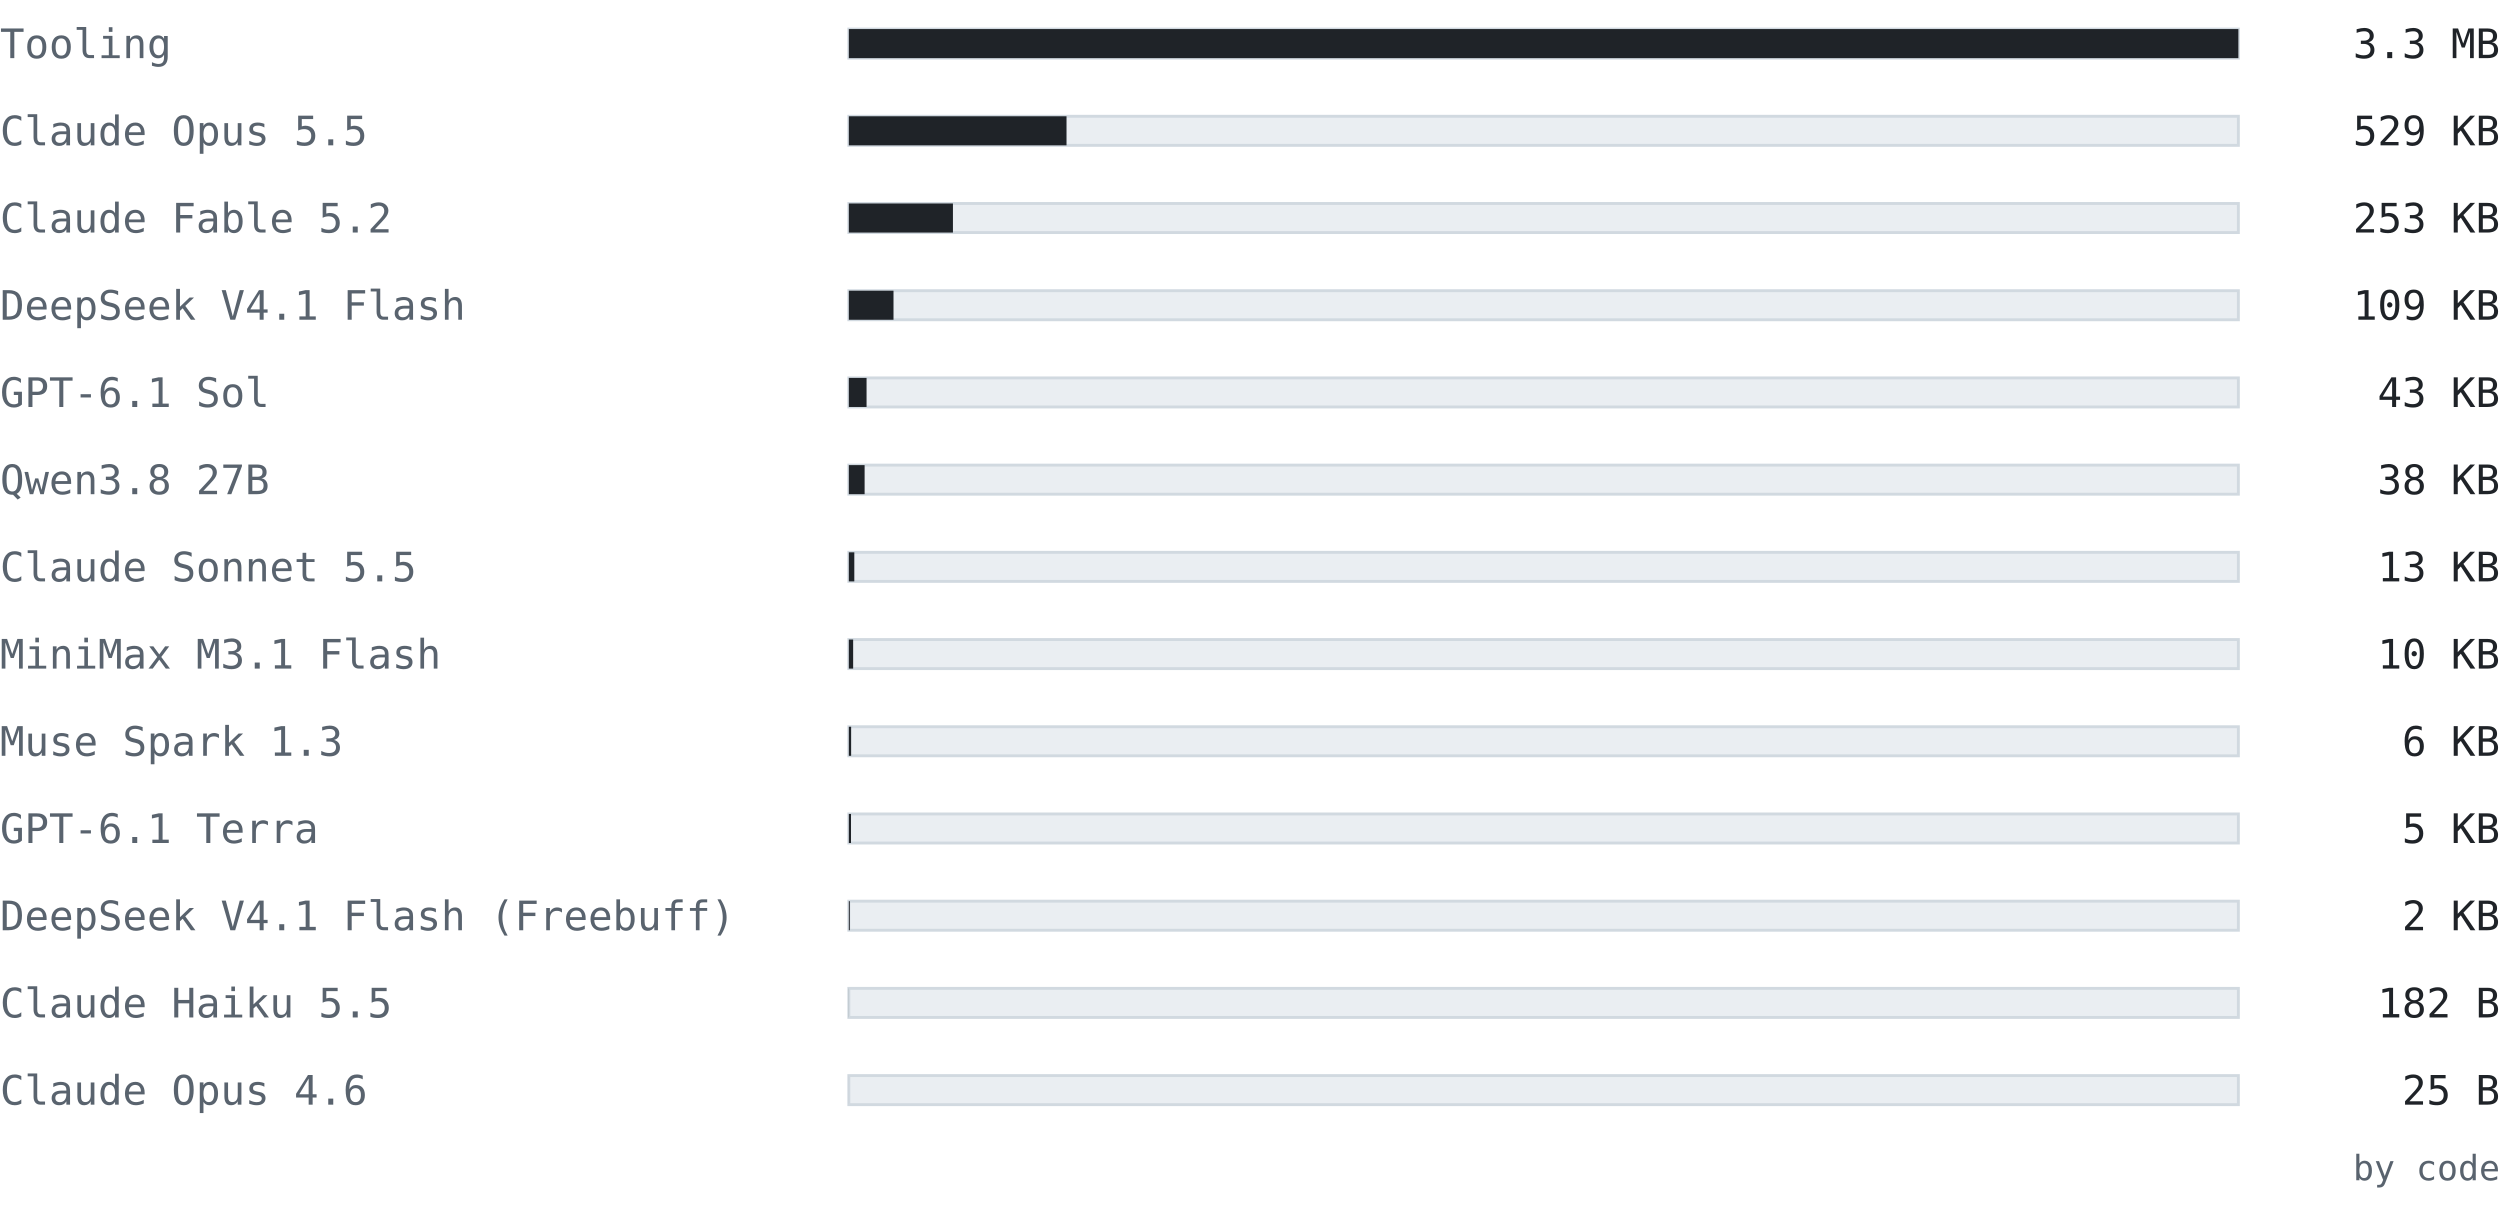
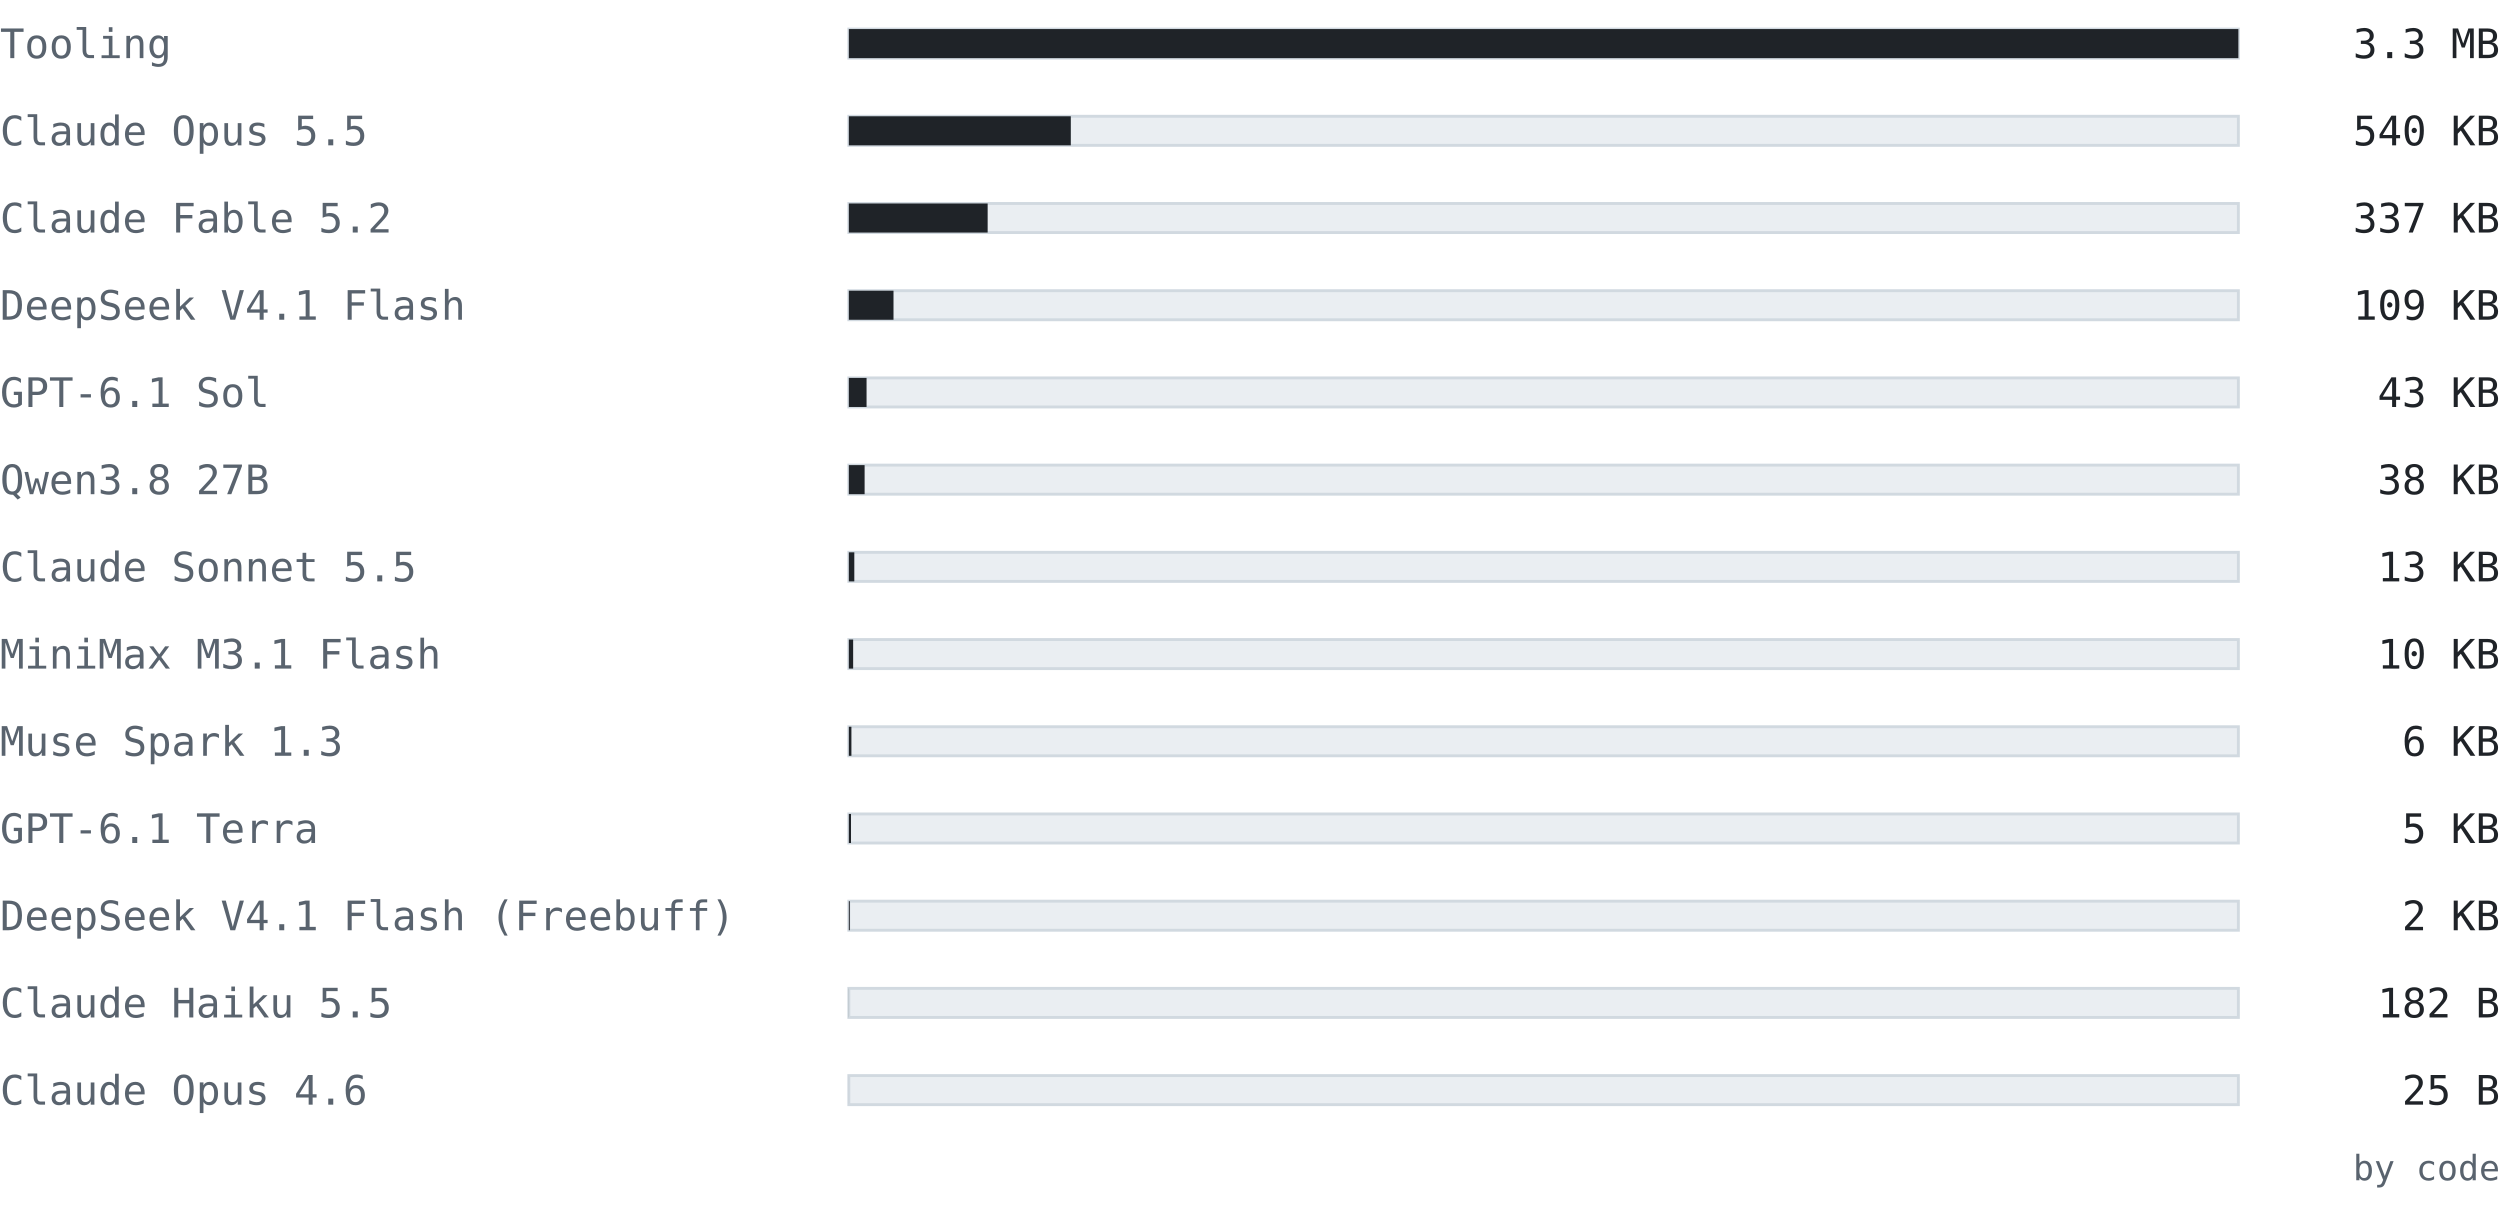
<svg xmlns="http://www.w3.org/2000/svg" width="860" height="420" viewBox="0 0 860 420" font-family="ui-monospace, SFMono-Regular, 'Cascadia Mono', Consolas, 'DejaVu Sans Mono', monospace">
  <text x="0" y="20" font-size="14" fill="#59636e" text-anchor="start" font-weight="normal">Tooling</text>
  <rect x="292" y="10" width="478" height="10" fill="#eaeef2" stroke="#d1d9e0" />
  <rect x="292" y="10" width="478" height="10" fill="#1f2328" />
  <text x="860" y="20" font-size="14" fill="#1f2328" text-anchor="end" font-weight="normal">3.3 MB</text>
  <text x="0" y="50" font-size="14" fill="#59636e" text-anchor="start" font-weight="normal">Claude Opus 5.5</text>
  <rect x="292" y="40" width="478" height="10" fill="#eaeef2" stroke="#d1d9e0" />
-   <rect x="292" y="40" width="74.883" height="10" fill="#1f2328" />
-   <text x="860" y="50" font-size="14" fill="#1f2328" text-anchor="end" font-weight="normal">529 KB</text>
+   <rect x="292" y="40" width="76.359" height="10" fill="#1f2328" />
+   <text x="860" y="50" font-size="14" fill="#1f2328" text-anchor="end" font-weight="normal">540 KB</text>
  <text x="0" y="80" font-size="14" fill="#59636e" text-anchor="start" font-weight="normal">Claude Fable 5.2</text>
  <rect x="292" y="70" width="478" height="10" fill="#eaeef2" stroke="#d1d9e0" />
-   <rect x="292" y="70" width="35.81" height="10" fill="#1f2328" />
-   <text x="860" y="80" font-size="14" fill="#1f2328" text-anchor="end" font-weight="normal">253 KB</text>
+   <rect x="292" y="70" width="47.752" height="10" fill="#1f2328" />
+   <text x="860" y="80" font-size="14" fill="#1f2328" text-anchor="end" font-weight="normal">337 KB</text>
  <text x="0" y="110" font-size="14" fill="#59636e" text-anchor="start" font-weight="normal">DeepSeek V4.1 Flash</text>
  <rect x="292" y="100" width="478" height="10" fill="#eaeef2" stroke="#d1d9e0" />
  <rect x="292" y="100" width="15.366" height="10" fill="#1f2328" />
  <text x="860" y="110" font-size="14" fill="#1f2328" text-anchor="end" font-weight="normal">109 KB</text>
  <text x="0" y="140" font-size="14" fill="#59636e" text-anchor="start" font-weight="normal">GPT-6.1 Sol</text>
  <rect x="292" y="130" width="478" height="10" fill="#eaeef2" stroke="#d1d9e0" />
  <rect x="292" y="130" width="6.098" height="10" fill="#1f2328" />
  <text x="860" y="140" font-size="14" fill="#1f2328" text-anchor="end" font-weight="normal">43 KB</text>
  <text x="0" y="170" font-size="14" fill="#59636e" text-anchor="start" font-weight="normal">Qwen3.8 27B</text>
  <rect x="292" y="160" width="478" height="10" fill="#eaeef2" stroke="#d1d9e0" />
  <rect x="292" y="160" width="5.426" height="10" fill="#1f2328" />
  <text x="860" y="170" font-size="14" fill="#1f2328" text-anchor="end" font-weight="normal">38 KB</text>
  <text x="0" y="200" font-size="14" fill="#59636e" text-anchor="start" font-weight="normal">Claude Sonnet 5.5</text>
  <rect x="292" y="190" width="478" height="10" fill="#eaeef2" stroke="#d1d9e0" />
  <rect x="292" y="190" width="1.884" height="10" fill="#1f2328" />
  <text x="860" y="200" font-size="14" fill="#1f2328" text-anchor="end" font-weight="normal">13 KB</text>
  <text x="0" y="230" font-size="14" fill="#59636e" text-anchor="start" font-weight="normal">MiniMax M3.1 Flash</text>
  <rect x="292" y="220" width="478" height="10" fill="#eaeef2" stroke="#d1d9e0" />
  <rect x="292" y="220" width="1.483" height="10" fill="#1f2328" />
  <text x="860" y="230" font-size="14" fill="#1f2328" text-anchor="end" font-weight="normal">10 KB</text>
  <text x="0" y="260" font-size="14" fill="#59636e" text-anchor="start" font-weight="normal">Muse Spark 1.3</text>
  <rect x="292" y="250" width="478" height="10" fill="#eaeef2" stroke="#d1d9e0" />
-   <rect x="292" y="250" width="0.79" height="10" fill="#1f2328" />
+   <rect x="292" y="250" width="0.886" height="10" fill="#1f2328" />
  <text x="860" y="260" font-size="14" fill="#1f2328" text-anchor="end" font-weight="normal">6 KB</text>
  <text x="0" y="290" font-size="14" fill="#59636e" text-anchor="start" font-weight="normal">GPT-6.1 Terra</text>
  <rect x="292" y="280" width="478" height="10" fill="#eaeef2" stroke="#d1d9e0" />
  <rect x="292" y="280" width="0.745" height="10" fill="#1f2328" />
  <text x="860" y="290" font-size="14" fill="#1f2328" text-anchor="end" font-weight="normal">5 KB</text>
  <text x="0" y="320" font-size="14" fill="#59636e" text-anchor="start" font-weight="normal">DeepSeek V4.1 Flash (Freebuff)</text>
  <rect x="292" y="310" width="478" height="10" fill="#eaeef2" stroke="#d1d9e0" />
  <rect x="292" y="310" width="0.329" height="10" fill="#1f2328" />
  <text x="860" y="320" font-size="14" fill="#1f2328" text-anchor="end" font-weight="normal">2 KB</text>
  <text x="0" y="350" font-size="14" fill="#59636e" text-anchor="start" font-weight="normal">Claude Haiku 5.5</text>
  <rect x="292" y="340" width="478" height="10" fill="#eaeef2" stroke="#d1d9e0" />
  <rect x="292" y="340" width="0.025" height="10" fill="#1f2328" />
  <text x="860" y="350" font-size="14" fill="#1f2328" text-anchor="end" font-weight="normal">182 B</text>
  <text x="0" y="380" font-size="14" fill="#59636e" text-anchor="start" font-weight="normal">Claude Opus 4.6</text>
  <rect x="292" y="370" width="478" height="10" fill="#eaeef2" stroke="#d1d9e0" />
  <rect x="292" y="370" width="0.003" height="10" fill="#1f2328" />
  <text x="860" y="380" font-size="14" fill="#1f2328" text-anchor="end" font-weight="normal">25 B</text>
  <text x="860" y="406" font-size="12" fill="#59636e" text-anchor="end" font-weight="normal">by code</text>
</svg>
